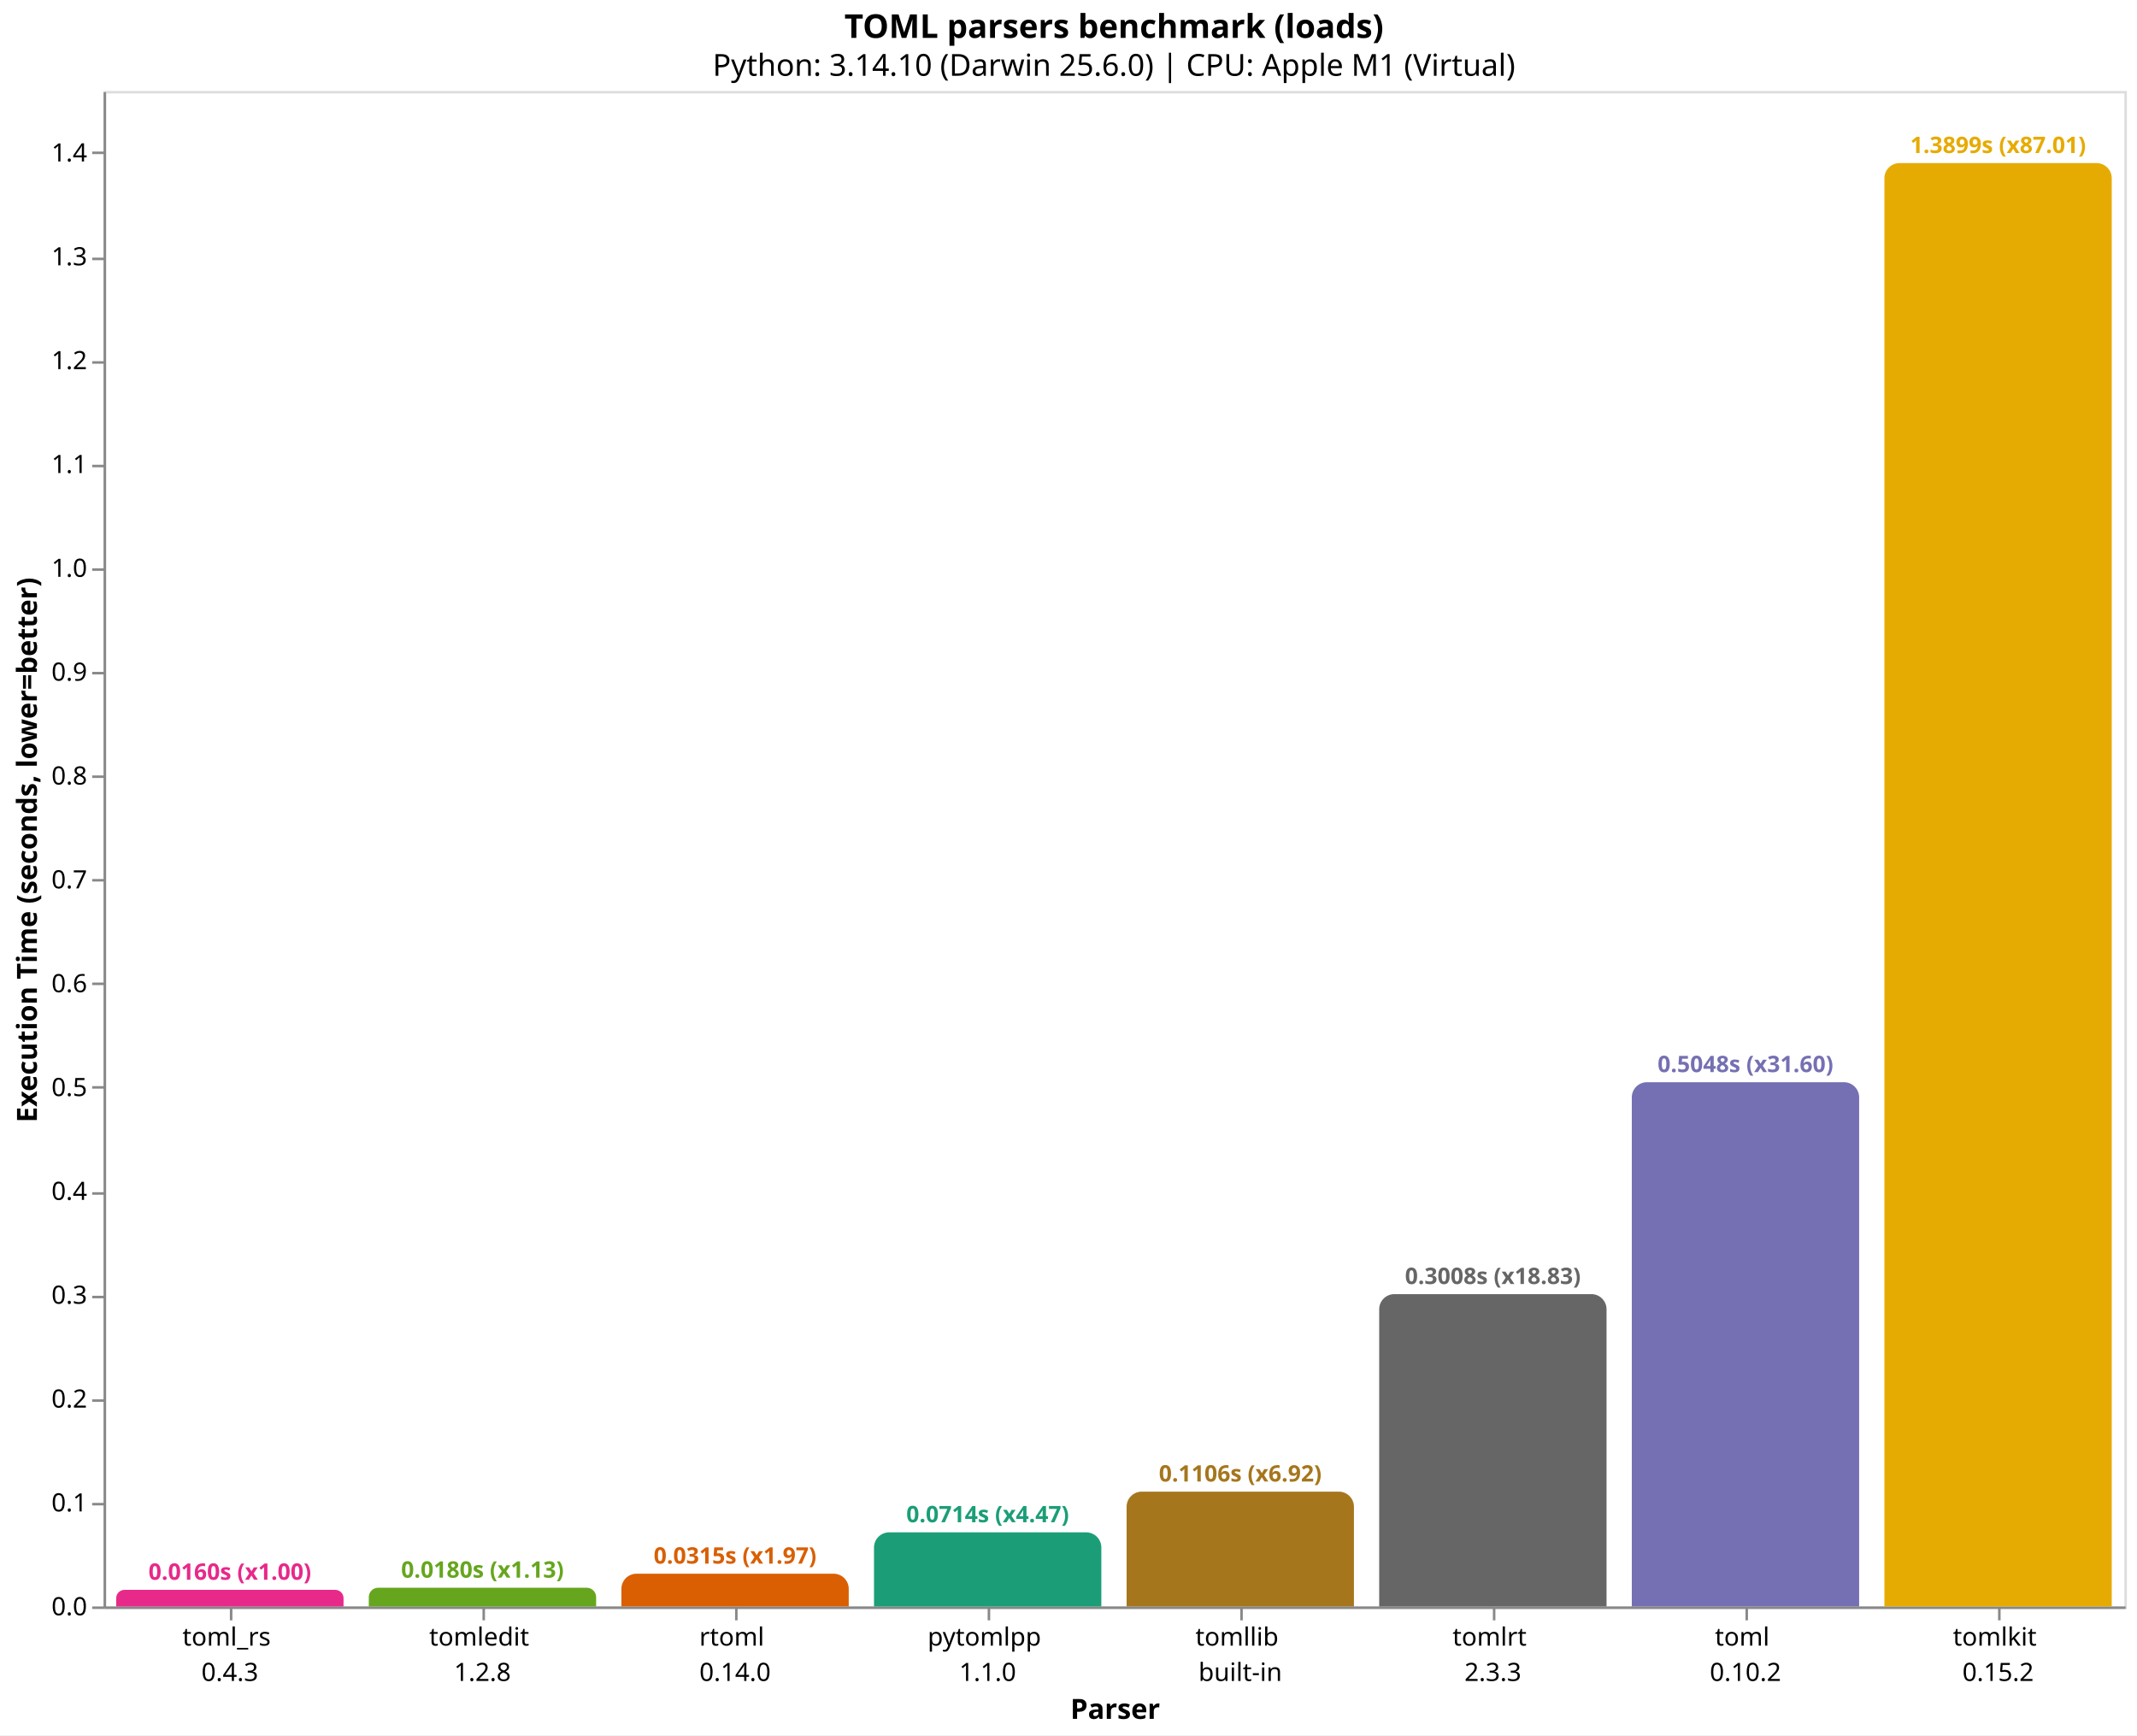
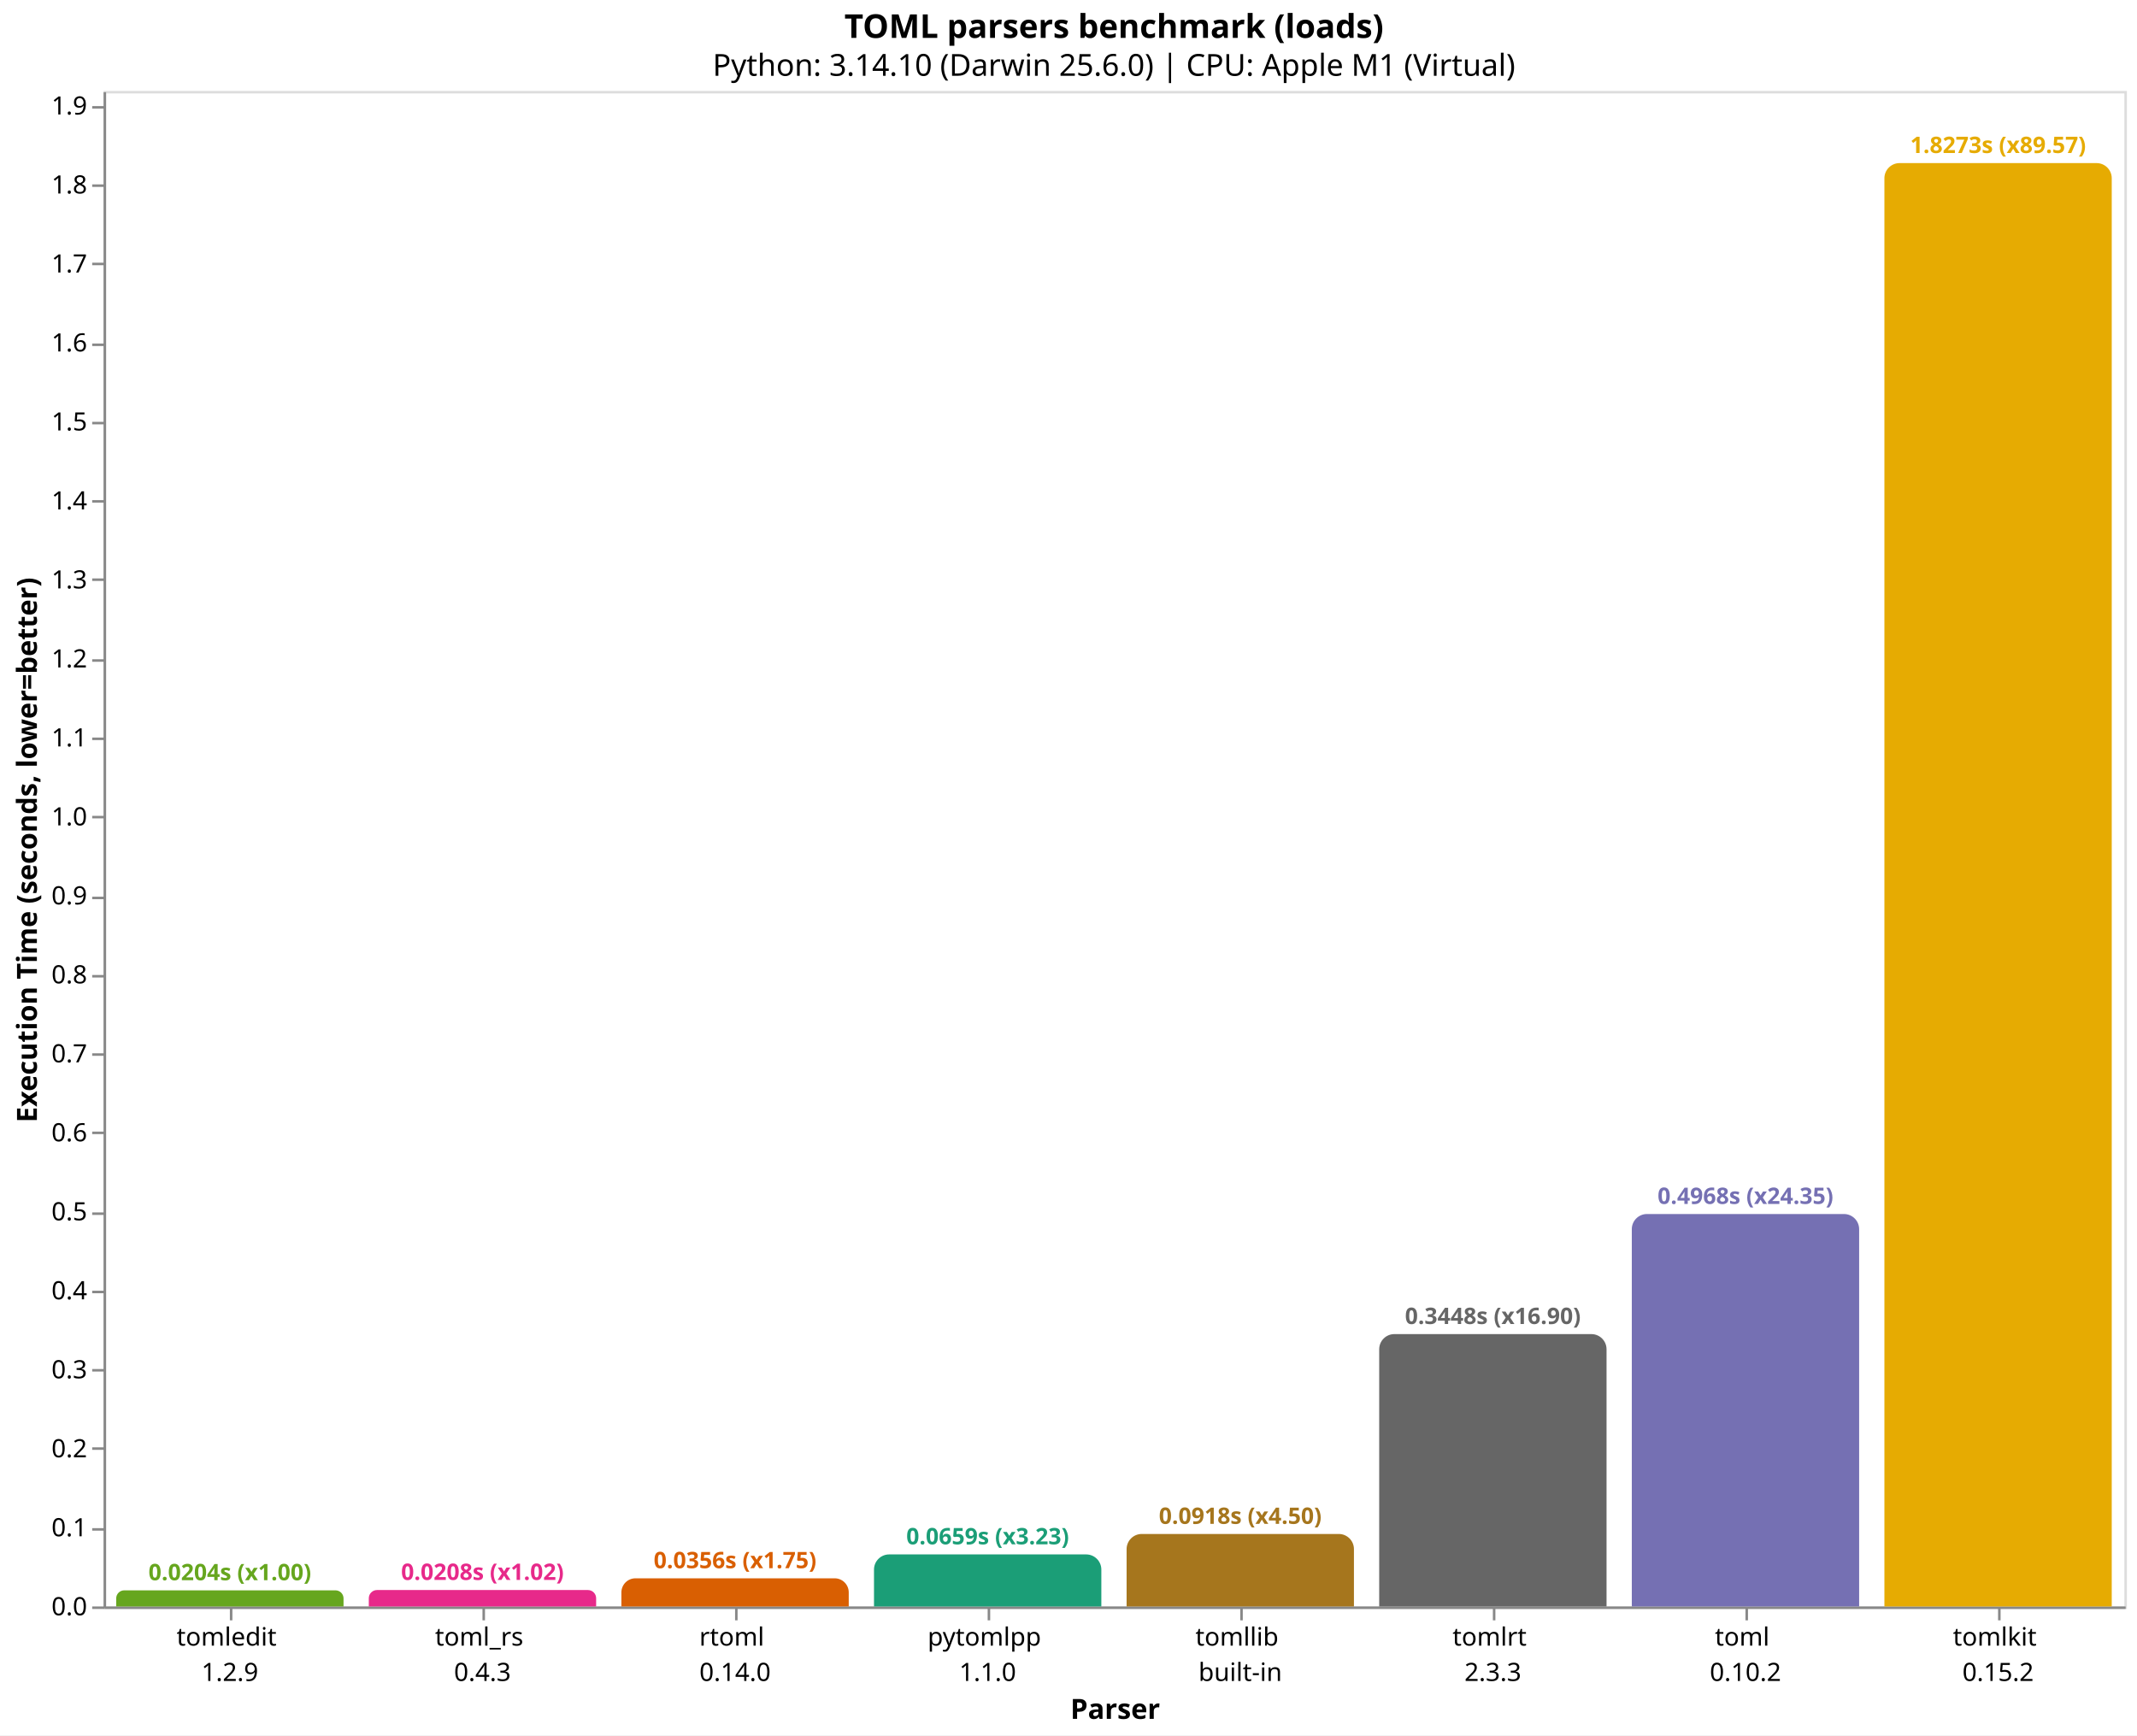
<svg xmlns="http://www.w3.org/2000/svg" version="1.1" class="marks" width="846" height="687" viewBox="0 0 846 687">
  <rect width="846" height="687" fill="white" />
  <g fill="none" stroke-miterlimit="10" transform="translate(41,36)">
    <g class="mark-group role-frame root" role="graphics-object" aria-roledescription="group mark container">
      <g transform="translate(0,0)">
        <path class="background" aria-hidden="true" d="M0.5,0.5h800v600h-800Z" stroke="#ddd" />
        <g>
-           <g class="mark-group role-axis" role="graphics-symbol" aria-roledescription="axis" aria-label="X-axis titled 'Parser' for a discrete scale with 8 values: toml_rs&#10;0.4.3, tomledit&#10;1.2.8, rtoml&#10;0.14.0, pytomlpp&#10;1.1.0, tomllib&#10;built-in, ending with tomlkit&#10;0.15.2">
+           <g class="mark-group role-axis" role="graphics-symbol" aria-roledescription="axis" aria-label="X-axis titled 'Parser' for a discrete scale with 8 values: tomledit&#10;1.2.9, toml_rs&#10;0.4.3, rtoml&#10;0.14.0, pytomlpp&#10;1.1.0, tomllib&#10;built-in, ending with tomlkit&#10;0.15.2">
            <g transform="translate(0.5,600.5)">
              <path class="background" aria-hidden="true" d="M0,0h0v0h0Z" pointer-events="none" />
              <g>
                <g class="mark-rule role-axis-tick" pointer-events="none">
                  <line transform="translate(50,0)" x2="0" y2="5" stroke="#888" stroke-width="1" opacity="1" />
                  <line transform="translate(150,0)" x2="0" y2="5" stroke="#888" stroke-width="1" opacity="1" />
                  <line transform="translate(250,0)" x2="0" y2="5" stroke="#888" stroke-width="1" opacity="1" />
                  <line transform="translate(350,0)" x2="0" y2="5" stroke="#888" stroke-width="1" opacity="1" />
                  <line transform="translate(450,0)" x2="0" y2="5" stroke="#888" stroke-width="1" opacity="1" />
                  <line transform="translate(550,0)" x2="0" y2="5" stroke="#888" stroke-width="1" opacity="1" />
                  <line transform="translate(650,0)" x2="0" y2="5" stroke="#888" stroke-width="1" opacity="1" />
                  <line transform="translate(750,0)" x2="0" y2="5" stroke="#888" stroke-width="1" opacity="1" />
                </g>
                <g class="mark-text role-axis-label" pointer-events="none">
                  <text text-anchor="middle" transform="translate(49.5,15)" font-family="sans-serif" font-size="10px" fill="#000" opacity="1">
+                     <tspan>tomledit</tspan>
+                     <tspan x="0" dy="14">1.2.9</tspan>
+                   </text>
+                   <text text-anchor="middle" transform="translate(149.5,15)" font-family="sans-serif" font-size="10px" fill="#000" opacity="1">
                    <tspan>toml_rs</tspan>
                    <tspan x="0" dy="14">0.4.3</tspan>
-                   </text>
-                   <text text-anchor="middle" transform="translate(149.5,15)" font-family="sans-serif" font-size="10px" fill="#000" opacity="1">
-                     <tspan>tomledit</tspan>
-                     <tspan x="0" dy="14">1.2.8</tspan>
                  </text>
                  <text text-anchor="middle" transform="translate(249.5,15)" font-family="sans-serif" font-size="10px" fill="#000" opacity="1">
                    <tspan>rtoml</tspan>
                    <tspan x="0" dy="14">0.14.0</tspan>
                  </text>
                  <text text-anchor="middle" transform="translate(349.5,15)" font-family="sans-serif" font-size="10px" fill="#000" opacity="1">
                    <tspan>pytomlpp</tspan>
                    <tspan x="0" dy="14">1.1.0</tspan>
                  </text>
                  <text text-anchor="middle" transform="translate(449.5,15)" font-family="sans-serif" font-size="10px" fill="#000" opacity="1">
                    <tspan>tomllib</tspan>
                    <tspan x="0" dy="14">built-in</tspan>
                  </text>
                  <text text-anchor="middle" transform="translate(549.5,15)" font-family="sans-serif" font-size="10px" fill="#000" opacity="1">
                    <tspan>tomlrt</tspan>
                    <tspan x="0" dy="14">2.3.3</tspan>
                  </text>
                  <text text-anchor="middle" transform="translate(649.5,15)" font-family="sans-serif" font-size="10px" fill="#000" opacity="1">
                    <tspan>toml</tspan>
                    <tspan x="0" dy="14">0.10.2</tspan>
                  </text>
                  <text text-anchor="middle" transform="translate(749.5,15)" font-family="sans-serif" font-size="10px" fill="#000" opacity="1">
                    <tspan>tomlkit</tspan>
                    <tspan x="0" dy="14">0.15.2</tspan>
                  </text>
                </g>
                <g class="mark-rule role-axis-domain" pointer-events="none">
                  <line transform="translate(0,0)" x2="800" y2="0" stroke="#888" stroke-width="1" opacity="1" />
                </g>
                <g class="mark-text role-axis-title" pointer-events="none">
                  <text text-anchor="middle" transform="translate(400,44)" font-family="sans-serif" font-size="11px" font-weight="bold" fill="#000" opacity="1">Parser</text>
                </g>
              </g>
              <path class="foreground" aria-hidden="true" d="" pointer-events="none" display="none" />
            </g>
          </g>
-           <g class="mark-group role-axis" role="graphics-symbol" aria-roledescription="axis" aria-label="Y-axis titled 'Execution Time (seconds, lower=better)' for a linear scale with values from 0.0 to 1.5">
+           <g class="mark-group role-axis" role="graphics-symbol" aria-roledescription="axis" aria-label="Y-axis titled 'Execution Time (seconds, lower=better)' for a linear scale with values from 0.0 to 1.9">
            <g transform="translate(0.5,0.5)">
              <path class="background" aria-hidden="true" d="M0,0h0v0h0Z" pointer-events="none" />
              <g>
                <g class="mark-rule role-axis-tick" pointer-events="none">
                  <line transform="translate(0,600)" x2="-5" y2="0" stroke="#888" stroke-width="1" opacity="1" />
-                   <line transform="translate(0,559)" x2="-5" y2="0" stroke="#888" stroke-width="1" opacity="1" />
-                   <line transform="translate(0,518)" x2="-5" y2="0" stroke="#888" stroke-width="1" opacity="1" />
-                   <line transform="translate(0,477)" x2="-5" y2="0" stroke="#888" stroke-width="1" opacity="1" />
-                   <line transform="translate(0,436)" x2="-5" y2="0" stroke="#888" stroke-width="1" opacity="1" />
-                   <line transform="translate(0,394)" x2="-5" y2="0" stroke="#888" stroke-width="1" opacity="1" />
-                   <line transform="translate(0,353)" x2="-5" y2="0" stroke="#888" stroke-width="1" opacity="1" />
-                   <line transform="translate(0,312)" x2="-5" y2="0" stroke="#888" stroke-width="1" opacity="1" />
-                   <line transform="translate(0,271)" x2="-5" y2="0" stroke="#888" stroke-width="1" opacity="1" />
-                   <line transform="translate(0,230)" x2="-5" y2="0" stroke="#888" stroke-width="1" opacity="1" />
-                   <line transform="translate(0,189)" x2="-5" y2="0" stroke="#888" stroke-width="1" opacity="1" />
-                   <line transform="translate(0,148)" x2="-5" y2="0" stroke="#888" stroke-width="1" opacity="1" />
-                   <line transform="translate(0,107)" x2="-5" y2="0" stroke="#888" stroke-width="1" opacity="1" />
-                   <line transform="translate(0,66)" x2="-5" y2="0" stroke="#888" stroke-width="1" opacity="1" />
-                   <line transform="translate(0,24)" x2="-5" y2="0" stroke="#888" stroke-width="1" opacity="1" />
+                   <line transform="translate(0,569)" x2="-5" y2="0" stroke="#888" stroke-width="1" opacity="1" />
+                   <line transform="translate(0,537)" x2="-5" y2="0" stroke="#888" stroke-width="1" opacity="1" />
+                   <line transform="translate(0,506)" x2="-5" y2="0" stroke="#888" stroke-width="1" opacity="1" />
+                   <line transform="translate(0,475)" x2="-5" y2="0" stroke="#888" stroke-width="1" opacity="1" />
+                   <line transform="translate(0,444)" x2="-5" y2="0" stroke="#888" stroke-width="1" opacity="1" />
+                   <line transform="translate(0,412)" x2="-5" y2="0" stroke="#888" stroke-width="1" opacity="1" />
+                   <line transform="translate(0,381)" x2="-5" y2="0" stroke="#888" stroke-width="1" opacity="1" />
+                   <line transform="translate(0,350)" x2="-5" y2="0" stroke="#888" stroke-width="1" opacity="1" />
+                   <line transform="translate(0,319)" x2="-5" y2="0" stroke="#888" stroke-width="1" opacity="1" />
+                   <line transform="translate(0,287)" x2="-5" y2="0" stroke="#888" stroke-width="1" opacity="1" />
+                   <line transform="translate(0,256)" x2="-5" y2="0" stroke="#888" stroke-width="1" opacity="1" />
+                   <line transform="translate(0,225)" x2="-5" y2="0" stroke="#888" stroke-width="1" opacity="1" />
+                   <line transform="translate(0,193)" x2="-5" y2="0" stroke="#888" stroke-width="1" opacity="1" />
+                   <line transform="translate(0,162)" x2="-5" y2="0" stroke="#888" stroke-width="1" opacity="1" />
+                   <line transform="translate(0,131)" x2="-5" y2="0" stroke="#888" stroke-width="1" opacity="1" />
+                   <line transform="translate(0,100)" x2="-5" y2="0" stroke="#888" stroke-width="1" opacity="1" />
+                   <line transform="translate(0,68)" x2="-5" y2="0" stroke="#888" stroke-width="1" opacity="1" />
+                   <line transform="translate(0,37)" x2="-5" y2="0" stroke="#888" stroke-width="1" opacity="1" />
+                   <line transform="translate(0,6)" x2="-5" y2="0" stroke="#888" stroke-width="1" opacity="1" />
                </g>
                <g class="mark-text role-axis-label" pointer-events="none">
                  <text text-anchor="end" transform="translate(-7,603)" font-family="sans-serif" font-size="10px" fill="#000" opacity="1">0.0</text>
-                   <text text-anchor="end" transform="translate(-7,561.8877)" font-family="sans-serif" font-size="10px" fill="#000" opacity="1">0.1</text>
-                   <text text-anchor="end" transform="translate(-7,520.7755)" font-family="sans-serif" font-size="10px" fill="#000" opacity="1">0.2</text>
-                   <text text-anchor="end" transform="translate(-7,479.6632)" font-family="sans-serif" font-size="10px" fill="#000" opacity="1">0.3</text>
-                   <text text-anchor="end" transform="translate(-7,438.5509)" font-family="sans-serif" font-size="10px" fill="#000" opacity="1">0.4</text>
-                   <text text-anchor="end" transform="translate(-7,397.4386)" font-family="sans-serif" font-size="10px" fill="#000" opacity="1">0.5</text>
-                   <text text-anchor="end" transform="translate(-7,356.3264)" font-family="sans-serif" font-size="10px" fill="#000" opacity="1">0.6</text>
-                   <text text-anchor="end" transform="translate(-7,315.2141)" font-family="sans-serif" font-size="10px" fill="#000" opacity="1">0.7</text>
-                   <text text-anchor="end" transform="translate(-7,274.1018)" font-family="sans-serif" font-size="10px" fill="#000" opacity="1">0.8</text>
-                   <text text-anchor="end" transform="translate(-7,232.9896)" font-family="sans-serif" font-size="10px" fill="#000" opacity="1">0.9</text>
-                   <text text-anchor="end" transform="translate(-7,191.8773)" font-family="sans-serif" font-size="10px" fill="#000" opacity="1">1.0</text>
-                   <text text-anchor="end" transform="translate(-7,150.765)" font-family="sans-serif" font-size="10px" fill="#000" opacity="1">1.1</text>
-                   <text text-anchor="end" transform="translate(-7,109.6527)" font-family="sans-serif" font-size="10px" fill="#000" opacity="1">1.2</text>
-                   <text text-anchor="end" transform="translate(-7,68.54047)" font-family="sans-serif" font-size="10px" fill="#000" opacity="1">1.3</text>
-                   <text text-anchor="end" transform="translate(-7,27.4282)" font-family="sans-serif" font-size="10px" fill="#000" opacity="1">1.4</text>
+                   <text text-anchor="end" transform="translate(-7,571.7279)" font-family="sans-serif" font-size="10px" fill="#000" opacity="1">0.1</text>
+                   <text text-anchor="end" transform="translate(-7,540.4559)" font-family="sans-serif" font-size="10px" fill="#000" opacity="1">0.2</text>
+                   <text text-anchor="end" transform="translate(-7,509.1838)" font-family="sans-serif" font-size="10px" fill="#000" opacity="1">0.3</text>
+                   <text text-anchor="end" transform="translate(-7,477.9117)" font-family="sans-serif" font-size="10px" fill="#000" opacity="1">0.4</text>
+                   <text text-anchor="end" transform="translate(-7,446.6397)" font-family="sans-serif" font-size="10px" fill="#000" opacity="1">0.5</text>
+                   <text text-anchor="end" transform="translate(-7,415.3676)" font-family="sans-serif" font-size="10px" fill="#000" opacity="1">0.6</text>
+                   <text text-anchor="end" transform="translate(-7,384.0955)" font-family="sans-serif" font-size="10px" fill="#000" opacity="1">0.7</text>
+                   <text text-anchor="end" transform="translate(-7,352.8235)" font-family="sans-serif" font-size="10px" fill="#000" opacity="1">0.8</text>
+                   <text text-anchor="end" transform="translate(-7,321.5514)" font-family="sans-serif" font-size="10px" fill="#000" opacity="1">0.9</text>
+                   <text text-anchor="end" transform="translate(-7,290.2794)" font-family="sans-serif" font-size="10px" fill="#000" opacity="1">1.0</text>
+                   <text text-anchor="end" transform="translate(-7,259.0073)" font-family="sans-serif" font-size="10px" fill="#000" opacity="1">1.1</text>
+                   <text text-anchor="end" transform="translate(-7,227.7352)" font-family="sans-serif" font-size="10px" fill="#000" opacity="1">1.2</text>
+                   <text text-anchor="end" transform="translate(-7,196.4632)" font-family="sans-serif" font-size="10px" fill="#000" opacity="1">1.3</text>
+                   <text text-anchor="end" transform="translate(-7,165.1911)" font-family="sans-serif" font-size="10px" fill="#000" opacity="1">1.4</text>
+                   <text text-anchor="end" transform="translate(-7,133.919)" font-family="sans-serif" font-size="10px" fill="#000" opacity="1">1.5</text>
+                   <text text-anchor="end" transform="translate(-7,102.647)" font-family="sans-serif" font-size="10px" fill="#000" opacity="1">1.6</text>
+                   <text text-anchor="end" transform="translate(-7,71.3749)" font-family="sans-serif" font-size="10px" fill="#000" opacity="1">1.7</text>
+                   <text text-anchor="end" transform="translate(-7,40.10284)" font-family="sans-serif" font-size="10px" fill="#000" opacity="1">1.8</text>
+                   <text text-anchor="end" transform="translate(-7,8.830774)" font-family="sans-serif" font-size="10px" fill="#000" opacity="1">1.9</text>
                </g>
                <g class="mark-rule role-axis-domain" pointer-events="none">
                  <line transform="translate(0,600)" x2="0" y2="-600" stroke="#888" stroke-width="1" opacity="1" />
                </g>
                <g class="mark-text role-axis-title" pointer-events="none">
                  <text text-anchor="middle" transform="translate(-24.90137,300) rotate(-90) translate(0,-2)" font-family="sans-serif" font-size="11px" font-weight="bold" fill="#000" opacity="1">Execution Time (seconds, lower=better)</text>
                </g>
              </g>
              <path class="foreground" aria-hidden="true" d="" pointer-events="none" display="none" />
            </g>
          </g>
          <g class="mark-group role-scope" role="graphics-object" aria-roledescription="group mark container">
-             <g transform="translate(5,593.4324)">
-               <path class="background" aria-hidden="true" d="M3.284,0L86.716,0C88.529,0,90,1.471,90,3.284L90,6.568C90,6.568,90,6.568,90,6.568L0,6.568C0,6.568,0,6.568,0,6.568L0,3.284C0,1.471,1.471,0,3.284,0Z" />
+             <g transform="translate(5,593.6201)">
+               <path class="background" aria-hidden="true" d="M3.19,0L86.81,0C88.571,0,90,1.429,90,3.19L90,6.38C90,6.38,90,6.38,90,6.38L0,6.38C0,6.38,0,6.38,0,6.38L0,3.19C0,1.429,1.429,0,3.19,0Z" />
              <g clip-path="url(#clip1)">
                <g class="mark-group role-scope" role="graphics-object" aria-roledescription="group mark container">
-                   <g transform="translate(0,-593.4324)">
-                     <path class="background" aria-hidden="true" d="M0,0h90v0h-90Z" />
-                     <g>
-                       <g class="mark-rect role-mark layer_0_marks" role="graphics-object" aria-roledescription="rect mark container">
-                         <path aria-label="Parser: toml_rs&#10;0.4.3; Execution Time (seconds, lower=better): 0.015974708; parser: toml_rs; Execution Time (s): 0.0160; Slowdown: 1.00" role="graphics-symbol" aria-roledescription="bar" d="M0,593.432h90v6.568h-90Z" fill="#e7298a" />
-                       </g>
-                     </g>
-                     <path class="foreground" aria-hidden="true" d="" display="none" />
-                   </g>
-                 </g>
-               </g>
-               <path class="foreground" aria-hidden="true" d="" display="none" />
-             </g>
-             <g transform="translate(105,592.597)">
-               <path class="background" aria-hidden="true" d="M3.702,0L86.298,0C88.341,0,90,1.659,90,3.702L90,7.403C90,7.403,90,7.403,90,7.403L0,7.403C0,7.403,0,7.403,0,7.403L0,3.702C0,1.659,1.659,0,3.702,0Z" />
+                   <g transform="translate(0,-593.6201)">
+                     <path class="background" aria-hidden="true" d="M0,0h90v0h-90Z" />
+                     <g>
+                       <g class="mark-rect role-mark layer_0_marks" role="graphics-object" aria-roledescription="rect mark container">
+                         <path aria-label="Parser: tomledit&#10;1.2.9; Execution Time (seconds, lower=better): 0.020401417; parser: tomledit; Execution Time (s): 0.0204; Slowdown: 1.00" role="graphics-symbol" aria-roledescription="bar" d="M0,593.62h90v6.38h-90Z" fill="#66a61e" />
+                       </g>
+                     </g>
+                     <path class="foreground" aria-hidden="true" d="" display="none" />
+                   </g>
+                 </g>
+               </g>
+               <path class="foreground" aria-hidden="true" d="" display="none" />
+             </g>
+             <g transform="translate(105,593.5012)">
+               <path class="background" aria-hidden="true" d="M3.249,0L86.751,0C88.544,0,90,1.456,90,3.249L90,6.499C90,6.499,90,6.499,90,6.499L0,6.499C0,6.499,0,6.499,0,6.499L0,3.249C0,1.456,1.456,0,3.249,0Z" />
              <g clip-path="url(#clip2)">
                <g class="mark-group role-scope" role="graphics-object" aria-roledescription="group mark container">
-                   <g transform="translate(0,-592.597)">
-                     <path class="background" aria-hidden="true" d="M0,0h90v0h-90Z" />
-                     <g>
-                       <g class="mark-rect role-mark layer_0_marks" role="graphics-object" aria-roledescription="rect mark container">
-                         <path aria-label="Parser: tomledit&#10;1.2.8; Execution Time (seconds, lower=better): 0.018006834; parser: tomledit; Execution Time (s): 0.0180; Slowdown: 1.13" role="graphics-symbol" aria-roledescription="bar" d="M0,592.597h90v7.403h-90Z" fill="#66a61e" />
-                       </g>
-                     </g>
-                     <path class="foreground" aria-hidden="true" d="" display="none" />
-                   </g>
-                 </g>
-               </g>
-               <path class="foreground" aria-hidden="true" d="" display="none" />
-             </g>
-             <g transform="translate(205,587.0405)">
-               <path class="background" aria-hidden="true" d="M6,0L84,0C87.311,0,90,2.689,90,6L90,12.959C90,12.959,90,12.959,90,12.959L0,12.959C0,12.959,0,12.959,0,12.959L0,6C0,2.689,2.689,0,6,0Z" />
+                   <g transform="translate(0,-593.5012)">
+                     <path class="background" aria-hidden="true" d="M0,0h90v0h-90Z" />
+                     <g>
+                       <g class="mark-rect role-mark layer_0_marks" role="graphics-object" aria-roledescription="rect mark container">
+                         <path aria-label="Parser: toml_rs&#10;0.4.3; Execution Time (seconds, lower=better): 0.0207815; parser: toml_rs; Execution Time (s): 0.0208; Slowdown: 1.02" role="graphics-symbol" aria-roledescription="bar" d="M0,593.501h90v6.499h-90Z" fill="#e7298a" />
+                       </g>
+                     </g>
+                     <path class="foreground" aria-hidden="true" d="" display="none" />
+                   </g>
+                 </g>
+               </g>
+               <path class="foreground" aria-hidden="true" d="" display="none" />
+             </g>
+             <g transform="translate(205,588.8583)">
+               <path class="background" aria-hidden="true" d="M5.571,0L84.429,0C87.504,0,90,2.496,90,5.571L90,11.142C90,11.142,90,11.142,90,11.142L0,11.142C0,11.142,0,11.142,0,11.142L0,5.571C0,2.496,2.496,0,5.571,0Z" />
              <g clip-path="url(#clip3)">
                <g class="mark-group role-scope" role="graphics-object" aria-roledescription="group mark container">
-                   <g transform="translate(0,-587.0405)">
-                     <path class="background" aria-hidden="true" d="M0,0h90v0h-90Z" />
-                     <g>
-                       <g class="mark-rect role-mark layer_0_marks" role="graphics-object" aria-roledescription="rect mark container">
-                         <path aria-label="Parser: rtoml&#10;0.14.0; Execution Time (seconds, lower=better): 0.031522125; parser: rtoml; Execution Time (s): 0.0315; Slowdown: 1.97" role="graphics-symbol" aria-roledescription="bar" d="M0,587.041h90v12.959h-90Z" fill="#d95f02" />
-                       </g>
-                     </g>
-                     <path class="foreground" aria-hidden="true" d="" display="none" />
-                   </g>
-                 </g>
-               </g>
-               <path class="foreground" aria-hidden="true" d="" display="none" />
-             </g>
-             <g transform="translate(305,570.6644)">
-               <path class="background" aria-hidden="true" d="M6,0L84,0C87.311,0,90,2.689,90,6L90,29.336C90,29.336,90,29.336,90,29.336L0,29.336C0,29.336,0,29.336,0,29.336L0,6C0,2.689,2.689,0,6,0Z" />
+                   <g transform="translate(0,-588.8583)">
+                     <path class="background" aria-hidden="true" d="M0,0h90v0h-90Z" />
+                     <g>
+                       <g class="mark-rect role-mark layer_0_marks" role="graphics-object" aria-roledescription="rect mark container">
+                         <path aria-label="Parser: rtoml&#10;0.14.0; Execution Time (seconds, lower=better): 0.03562825; parser: rtoml; Execution Time (s): 0.0356; Slowdown: 1.75" role="graphics-symbol" aria-roledescription="bar" d="M0,588.858h90v11.142h-90Z" fill="#d95f02" />
+                       </g>
+                     </g>
+                     <path class="foreground" aria-hidden="true" d="" display="none" />
+                   </g>
+                 </g>
+               </g>
+               <path class="foreground" aria-hidden="true" d="" display="none" />
+             </g>
+             <g transform="translate(305,579.4)">
+               <path class="background" aria-hidden="true" d="M6,0L84,0C87.311,0,90,2.689,90,6L90,20.6C90,20.6,90,20.6,90,20.6L0,20.6C0,20.6,0,20.6,0,20.6L0,6C0,2.689,2.689,0,6,0Z" />
              <g clip-path="url(#clip4)">
                <g class="mark-group role-scope" role="graphics-object" aria-roledescription="group mark container">
-                   <g transform="translate(0,-570.6644)">
-                     <path class="background" aria-hidden="true" d="M0,0h90v0h-90Z" />
-                     <g>
-                       <g class="mark-rect role-mark layer_0_marks" role="graphics-object" aria-roledescription="rect mark container">
-                         <path aria-label="Parser: pytomlpp&#10;1.1.0; Execution Time (seconds, lower=better): 0.071354917; parser: pytomlpp; Execution Time (s): 0.0714; Slowdown: 4.47" role="graphics-symbol" aria-roledescription="bar" d="M0,570.664h90v29.336h-90Z" fill="#1b9e77" />
-                       </g>
-                     </g>
-                     <path class="foreground" aria-hidden="true" d="" display="none" />
-                   </g>
-                 </g>
-               </g>
-               <path class="foreground" aria-hidden="true" d="" display="none" />
-             </g>
-             <g transform="translate(405,554.542)">
-               <path class="background" aria-hidden="true" d="M6,0L84,0C87.311,0,90,2.689,90,6L90,45.458C90,45.458,90,45.458,90,45.458L0,45.458C0,45.458,0,45.458,0,45.458L0,6C0,2.689,2.689,0,6,0Z" />
+                   <g transform="translate(0,-579.4)">
+                     <path class="background" aria-hidden="true" d="M0,0h90v0h-90Z" />
+                     <g>
+                       <g class="mark-rect role-mark layer_0_marks" role="graphics-object" aria-roledescription="rect mark container">
+                         <path aria-label="Parser: pytomlpp&#10;1.1.0; Execution Time (seconds, lower=better): 0.065873375; parser: pytomlpp; Execution Time (s): 0.0659; Slowdown: 3.23" role="graphics-symbol" aria-roledescription="bar" d="M0,579.4h90v20.6h-90Z" fill="#1b9e77" />
+                       </g>
+                     </g>
+                     <path class="foreground" aria-hidden="true" d="" display="none" />
+                   </g>
+                 </g>
+               </g>
+               <path class="foreground" aria-hidden="true" d="" display="none" />
+             </g>
+             <g transform="translate(405,571.3051)">
+               <path class="background" aria-hidden="true" d="M6,0L84,0C87.311,0,90,2.689,90,6L90,28.695C90,28.695,90,28.695,90,28.695L0,28.695C0,28.695,0,28.695,0,28.695L0,6C0,2.689,2.689,0,6,0Z" />
              <g clip-path="url(#clip5)">
                <g class="mark-group role-scope" role="graphics-object" aria-roledescription="group mark container">
-                   <g transform="translate(0,-554.542)">
-                     <path class="background" aria-hidden="true" d="M0,0h90v0h-90Z" />
-                     <g>
-                       <g class="mark-rect role-mark layer_0_marks" role="graphics-object" aria-roledescription="rect mark container">
-                         <path aria-label="Parser: tomllib&#10;built-in; Execution Time (seconds, lower=better): 0.1105705; parser: tomllib; Execution Time (s): 0.1106; Slowdown: 6.92" role="graphics-symbol" aria-roledescription="bar" d="M0,554.542h90v45.458h-90Z" fill="#a6761d" />
-                       </g>
-                     </g>
-                     <path class="foreground" aria-hidden="true" d="" display="none" />
-                   </g>
-                 </g>
-               </g>
-               <path class="foreground" aria-hidden="true" d="" display="none" />
-             </g>
-             <g transform="translate(505,476.349)">
-               <path class="background" aria-hidden="true" d="M6,0L84,0C87.311,0,90,2.689,90,6L90,123.651C90,123.651,90,123.651,90,123.651L0,123.651C0,123.651,0,123.651,0,123.651L0,6C0,2.689,2.689,0,6,0Z" />
+                   <g transform="translate(0,-571.3051)">
+                     <path class="background" aria-hidden="true" d="M0,0h90v0h-90Z" />
+                     <g>
+                       <g class="mark-rect role-mark layer_0_marks" role="graphics-object" aria-roledescription="rect mark container">
+                         <path aria-label="Parser: tomllib&#10;built-in; Execution Time (seconds, lower=better): 0.091759041; parser: tomllib; Execution Time (s): 0.0918; Slowdown: 4.50" role="graphics-symbol" aria-roledescription="bar" d="M0,571.305h90v28.695h-90Z" fill="#a6761d" />
+                       </g>
+                     </g>
+                     <path class="foreground" aria-hidden="true" d="" display="none" />
+                   </g>
+                 </g>
+               </g>
+               <path class="foreground" aria-hidden="true" d="" display="none" />
+             </g>
+             <g transform="translate(505,492.1758)">
+               <path class="background" aria-hidden="true" d="M6,0L84,0C87.311,0,90,2.689,90,6L90,107.824C90,107.824,90,107.824,90,107.824L0,107.824C0,107.824,0,107.824,0,107.824L0,6C0,2.689,2.689,0,6,0Z" />
              <g clip-path="url(#clip6)">
                <g class="mark-group role-scope" role="graphics-object" aria-roledescription="group mark container">
-                   <g transform="translate(0,-476.349)">
-                     <path class="background" aria-hidden="true" d="M0,0h90v0h-90Z" />
-                     <g>
-                       <g class="mark-rect role-mark layer_0_marks" role="graphics-object" aria-roledescription="rect mark container">
-                         <path aria-label="Parser: tomlrt&#10;2.3.3; Execution Time (seconds, lower=better): 0.300764166; parser: tomlrt; Execution Time (s): 0.3008; Slowdown: 18.83" role="graphics-symbol" aria-roledescription="bar" d="M0,476.349h90v123.651h-90Z" fill="#666666" />
-                       </g>
-                     </g>
-                     <path class="foreground" aria-hidden="true" d="" display="none" />
-                   </g>
-                 </g>
-               </g>
-               <path class="foreground" aria-hidden="true" d="" display="none" />
-             </g>
-             <g transform="translate(605,392.4534)">
-               <path class="background" aria-hidden="true" d="M6,0L84,0C87.311,0,90,2.689,90,6L90,207.547C90,207.547,90,207.547,90,207.547L0,207.547C0,207.547,0,207.547,0,207.547L0,6C0,2.689,2.689,0,6,0Z" />
+                   <g transform="translate(0,-492.1758)">
+                     <path class="background" aria-hidden="true" d="M0,0h90v0h-90Z" />
+                     <g>
+                       <g class="mark-rect role-mark layer_0_marks" role="graphics-object" aria-roledescription="rect mark container">
+                         <path aria-label="Parser: tomlrt&#10;2.3.3; Execution Time (seconds, lower=better): 0.344794125; parser: tomlrt; Execution Time (s): 0.3448; Slowdown: 16.90" role="graphics-symbol" aria-roledescription="bar" d="M0,492.176h90v107.824h-90Z" fill="#666666" />
+                       </g>
+                     </g>
+                     <path class="foreground" aria-hidden="true" d="" display="none" />
+                   </g>
+                 </g>
+               </g>
+               <path class="foreground" aria-hidden="true" d="" display="none" />
+             </g>
+             <g transform="translate(605,444.6361)">
+               <path class="background" aria-hidden="true" d="M6,0L84,0C87.311,0,90,2.689,90,6L90,155.364C90,155.364,90,155.364,90,155.364L0,155.364C0,155.364,0,155.364,0,155.364L0,6C0,2.689,2.689,0,6,0Z" />
              <g clip-path="url(#clip7)">
                <g class="mark-group role-scope" role="graphics-object" aria-roledescription="group mark container">
-                   <g transform="translate(0,-392.4534)">
-                     <path class="background" aria-hidden="true" d="M0,0h90v0h-90Z" />
-                     <g>
-                       <g class="mark-rect role-mark layer_0_marks" role="graphics-object" aria-roledescription="rect mark container">
-                         <path aria-label="Parser: toml&#10;0.10.2; Execution Time (seconds, lower=better): 0.50482875; parser: toml; Execution Time (s): 0.5048; Slowdown: 31.60" role="graphics-symbol" aria-roledescription="bar" d="M0,392.453h90v207.547h-90Z" fill="#7570b3" />
+                   <g transform="translate(0,-444.6361)">
+                     <path class="background" aria-hidden="true" d="M0,0h90v0h-90Z" />
+                     <g>
+                       <g class="mark-rect role-mark layer_0_marks" role="graphics-object" aria-roledescription="rect mark container">
+                         <path aria-label="Parser: toml&#10;0.10.2; Execution Time (seconds, lower=better): 0.496813583; parser: toml; Execution Time (s): 0.4968; Slowdown: 24.35" role="graphics-symbol" aria-roledescription="bar" d="M0,444.636h90v155.364h-90Z" fill="#7570b3" />
                      </g>
                    </g>
                    <path class="foreground" aria-hidden="true" d="" display="none" />
                  </g>
                </g>
              </g>
              <path class="foreground" aria-hidden="true" d="" display="none" />
            </g>
            <g transform="translate(705,28.57143)">
              <path class="background" aria-hidden="true" d="M6,0L84,0C87.311,0,90,2.689,90,6L90,571.429C90,571.429,90,571.429,90,571.429L0,571.429C0,571.429,0,571.429,0,571.429L0,6C0,2.689,2.689,0,6,0Z" />
              <g clip-path="url(#clip8)">
                <g class="mark-group role-scope" role="graphics-object" aria-roledescription="group mark container">
                  <g transform="translate(0,-28.57143)">
                    <path class="background" aria-hidden="true" d="M0,0h90v0h-90Z" />
                    <g>
                      <g class="mark-rect role-mark layer_0_marks" role="graphics-object" aria-roledescription="rect mark container">
-                         <path aria-label="Parser: tomlkit&#10;0.15.2; Execution Time (seconds, lower=better): 1.389922166; parser: tomlkit; Execution Time (s): 1.3899; Slowdown: 87.01" role="graphics-symbol" aria-roledescription="bar" d="M0,28.571h90v571.429h-90Z" fill="#e6ab02" />
+                         <path aria-label="Parser: tomlkit&#10;0.15.2; Execution Time (seconds, lower=better): 1.82728125; parser: tomlkit; Execution Time (s): 1.8273; Slowdown: 89.57" role="graphics-symbol" aria-roledescription="bar" d="M0,28.571h90v571.429h-90Z" fill="#e6ab02" />
                      </g>
                    </g>
                    <path class="foreground" aria-hidden="true" d="" display="none" />
                  </g>
                </g>
              </g>
              <path class="foreground" aria-hidden="true" d="" display="none" />
            </g>
          </g>
          <g class="mark-text role-mark layer_1_marks" role="graphics-object" aria-roledescription="text mark container">
-             <text aria-label="Parser: toml_rs&#10;0.4.3; Execution Time (seconds, lower=better): 0.015974708; parser: toml_rs; label: 0.0160s (x1.00); Execution Time (s): 0.0160; Slowdown: 1.00" role="graphics-symbol" aria-roledescription="text mark" text-anchor="middle" transform="translate(50,589.4324)" font-family="sans-serif" font-size="9px" font-weight="bold" fill="#e7298a">0.0160s (x1.00)</text>
-             <text aria-label="Parser: tomledit&#10;1.2.8; Execution Time (seconds, lower=better): 0.018006834; parser: tomledit; label: 0.0180s (x1.13); Execution Time (s): 0.0180; Slowdown: 1.13" role="graphics-symbol" aria-roledescription="text mark" text-anchor="middle" transform="translate(150,588.597)" font-family="sans-serif" font-size="9px" font-weight="bold" fill="#66a61e">0.0180s (x1.13)</text>
-             <text aria-label="Parser: rtoml&#10;0.14.0; Execution Time (seconds, lower=better): 0.031522125; parser: rtoml; label: 0.0315s (x1.97); Execution Time (s): 0.0315; Slowdown: 1.97" role="graphics-symbol" aria-roledescription="text mark" text-anchor="middle" transform="translate(250,583.0405)" font-family="sans-serif" font-size="9px" font-weight="bold" fill="#d95f02">0.0315s (x1.97)</text>
-             <text aria-label="Parser: pytomlpp&#10;1.1.0; Execution Time (seconds, lower=better): 0.071354917; parser: pytomlpp; label: 0.0714s (x4.47); Execution Time (s): 0.0714; Slowdown: 4.47" role="graphics-symbol" aria-roledescription="text mark" text-anchor="middle" transform="translate(350,566.6644)" font-family="sans-serif" font-size="9px" font-weight="bold" fill="#1b9e77">0.0714s (x4.47)</text>
-             <text aria-label="Parser: tomllib&#10;built-in; Execution Time (seconds, lower=better): 0.1105705; parser: tomllib; label: 0.1106s (x6.92); Execution Time (s): 0.1106; Slowdown: 6.92" role="graphics-symbol" aria-roledescription="text mark" text-anchor="middle" transform="translate(450,550.542)" font-family="sans-serif" font-size="9px" font-weight="bold" fill="#a6761d">0.1106s (x6.92)</text>
-             <text aria-label="Parser: tomlrt&#10;2.3.3; Execution Time (seconds, lower=better): 0.300764166; parser: tomlrt; label: 0.3008s (x18.83); Execution Time (s): 0.3008; Slowdown: 18.83" role="graphics-symbol" aria-roledescription="text mark" text-anchor="middle" transform="translate(550,472.349)" font-family="sans-serif" font-size="9px" font-weight="bold" fill="#666666">0.3008s (x18.83)</text>
-             <text aria-label="Parser: toml&#10;0.10.2; Execution Time (seconds, lower=better): 0.50482875; parser: toml; label: 0.5048s (x31.60); Execution Time (s): 0.5048; Slowdown: 31.60" role="graphics-symbol" aria-roledescription="text mark" text-anchor="middle" transform="translate(650,388.4534)" font-family="sans-serif" font-size="9px" font-weight="bold" fill="#7570b3">0.5048s (x31.60)</text>
-             <text aria-label="Parser: tomlkit&#10;0.15.2; Execution Time (seconds, lower=better): 1.389922166; parser: tomlkit; label: 1.3899s (x87.01); Execution Time (s): 1.3899; Slowdown: 87.01" role="graphics-symbol" aria-roledescription="text mark" text-anchor="middle" transform="translate(750,24.57143)" font-family="sans-serif" font-size="9px" font-weight="bold" fill="#e6ab02">1.3899s (x87.01)</text>
+             <text aria-label="Parser: tomledit&#10;1.2.9; Execution Time (seconds, lower=better): 0.020401417; parser: tomledit; label: 0.0204s (x1.00); Execution Time (s): 0.0204; Slowdown: 1.00" role="graphics-symbol" aria-roledescription="text mark" text-anchor="middle" transform="translate(50,589.6201)" font-family="sans-serif" font-size="9px" font-weight="bold" fill="#66a61e">0.0204s (x1.00)</text>
+             <text aria-label="Parser: toml_rs&#10;0.4.3; Execution Time (seconds, lower=better): 0.0207815; parser: toml_rs; label: 0.0208s (x1.02); Execution Time (s): 0.0208; Slowdown: 1.02" role="graphics-symbol" aria-roledescription="text mark" text-anchor="middle" transform="translate(150,589.5012)" font-family="sans-serif" font-size="9px" font-weight="bold" fill="#e7298a">0.0208s (x1.02)</text>
+             <text aria-label="Parser: rtoml&#10;0.14.0; Execution Time (seconds, lower=better): 0.03562825; parser: rtoml; label: 0.0356s (x1.75); Execution Time (s): 0.0356; Slowdown: 1.75" role="graphics-symbol" aria-roledescription="text mark" text-anchor="middle" transform="translate(250,584.8583)" font-family="sans-serif" font-size="9px" font-weight="bold" fill="#d95f02">0.0356s (x1.75)</text>
+             <text aria-label="Parser: pytomlpp&#10;1.1.0; Execution Time (seconds, lower=better): 0.065873375; parser: pytomlpp; label: 0.0659s (x3.23); Execution Time (s): 0.0659; Slowdown: 3.23" role="graphics-symbol" aria-roledescription="text mark" text-anchor="middle" transform="translate(350,575.4)" font-family="sans-serif" font-size="9px" font-weight="bold" fill="#1b9e77">0.0659s (x3.23)</text>
+             <text aria-label="Parser: tomllib&#10;built-in; Execution Time (seconds, lower=better): 0.091759041; parser: tomllib; label: 0.0918s (x4.50); Execution Time (s): 0.0918; Slowdown: 4.50" role="graphics-symbol" aria-roledescription="text mark" text-anchor="middle" transform="translate(450,567.3051)" font-family="sans-serif" font-size="9px" font-weight="bold" fill="#a6761d">0.0918s (x4.50)</text>
+             <text aria-label="Parser: tomlrt&#10;2.3.3; Execution Time (seconds, lower=better): 0.344794125; parser: tomlrt; label: 0.3448s (x16.90); Execution Time (s): 0.3448; Slowdown: 16.90" role="graphics-symbol" aria-roledescription="text mark" text-anchor="middle" transform="translate(550,488.1758)" font-family="sans-serif" font-size="9px" font-weight="bold" fill="#666666">0.3448s (x16.90)</text>
+             <text aria-label="Parser: toml&#10;0.10.2; Execution Time (seconds, lower=better): 0.496813583; parser: toml; label: 0.4968s (x24.35); Execution Time (s): 0.4968; Slowdown: 24.35" role="graphics-symbol" aria-roledescription="text mark" text-anchor="middle" transform="translate(650,440.6361)" font-family="sans-serif" font-size="9px" font-weight="bold" fill="#7570b3">0.4968s (x24.35)</text>
+             <text aria-label="Parser: tomlkit&#10;0.15.2; Execution Time (seconds, lower=better): 1.82728125; parser: tomlkit; label: 1.8273s (x89.57); Execution Time (s): 1.8273; Slowdown: 89.57" role="graphics-symbol" aria-roledescription="text mark" text-anchor="middle" transform="translate(750,24.57143)" font-family="sans-serif" font-size="9px" font-weight="bold" fill="#e6ab02">1.8273s (x89.57)</text>
          </g>
          <g class="mark-group role-title">
            <g transform="translate(400,-31)">
              <path class="background" aria-hidden="true" d="M0,0h0v0h0Z" pointer-events="none" />
              <g>
                <g class="mark-text role-title-text" role="graphics-symbol" aria-roledescription="title" aria-label="Title text 'TOML parsers benchmark (loads)'" pointer-events="none">
                  <text text-anchor="middle" transform="translate(0,10)" font-family="sans-serif" font-size="13px" font-weight="bold" fill="#000" opacity="1">TOML parsers benchmark (loads)</text>
                </g>
                <g class="mark-text role-title-subtitle" role="graphics-symbol" aria-roledescription="subtitle" aria-label="Subtitle text 'Python: 3.14.10 (Darwin 25.6.0) | CPU: Apple M1 (Virtual)'" pointer-events="none">
                  <text text-anchor="middle" transform="translate(0,25)" font-family="sans-serif" font-size="12px" fill="#000" opacity="1">Python: 3.14.10 (Darwin 25.6.0) | CPU: Apple M1 (Virtual)</text>
                </g>
              </g>
              <path class="foreground" aria-hidden="true" d="" pointer-events="none" display="none" />
            </g>
          </g>
        </g>
        <path class="foreground" aria-hidden="true" d="" display="none" />
      </g>
    </g>
  </g>
  <defs>
    <clipPath id="clip1">
-       <path d="M3.284,0L86.716,0C88.529,0,90,1.471,90,3.284L90,6.568C90,6.568,90,6.568,90,6.568L0,6.568C0,6.568,0,6.568,0,6.568L0,3.284C0,1.471,1.471,0,3.284,0Z" />
+       <path d="M3.19,0L86.81,0C88.571,0,90,1.429,90,3.19L90,6.38C90,6.38,90,6.38,90,6.38L0,6.38C0,6.38,0,6.38,0,6.38L0,3.19C0,1.429,1.429,0,3.19,0Z" />
    </clipPath>
    <clipPath id="clip2">
-       <path d="M3.702,0L86.298,0C88.341,0,90,1.659,90,3.702L90,7.403C90,7.403,90,7.403,90,7.403L0,7.403C0,7.403,0,7.403,0,7.403L0,3.702C0,1.659,1.659,0,3.702,0Z" />
+       <path d="M3.249,0L86.751,0C88.544,0,90,1.456,90,3.249L90,6.499C90,6.499,90,6.499,90,6.499L0,6.499C0,6.499,0,6.499,0,6.499L0,3.249C0,1.456,1.456,0,3.249,0Z" />
    </clipPath>
    <clipPath id="clip3">
-       <path d="M6,0L84,0C87.311,0,90,2.689,90,6L90,12.959C90,12.959,90,12.959,90,12.959L0,12.959C0,12.959,0,12.959,0,12.959L0,6C0,2.689,2.689,0,6,0Z" />
+       <path d="M5.571,0L84.429,0C87.504,0,90,2.496,90,5.571L90,11.142C90,11.142,90,11.142,90,11.142L0,11.142C0,11.142,0,11.142,0,11.142L0,5.571C0,2.496,2.496,0,5.571,0Z" />
    </clipPath>
    <clipPath id="clip4">
-       <path d="M6,0L84,0C87.311,0,90,2.689,90,6L90,29.336C90,29.336,90,29.336,90,29.336L0,29.336C0,29.336,0,29.336,0,29.336L0,6C0,2.689,2.689,0,6,0Z" />
+       <path d="M6,0L84,0C87.311,0,90,2.689,90,6L90,20.6C90,20.6,90,20.6,90,20.6L0,20.6C0,20.6,0,20.6,0,20.6L0,6C0,2.689,2.689,0,6,0Z" />
    </clipPath>
    <clipPath id="clip5">
-       <path d="M6,0L84,0C87.311,0,90,2.689,90,6L90,45.458C90,45.458,90,45.458,90,45.458L0,45.458C0,45.458,0,45.458,0,45.458L0,6C0,2.689,2.689,0,6,0Z" />
+       <path d="M6,0L84,0C87.311,0,90,2.689,90,6L90,28.695C90,28.695,90,28.695,90,28.695L0,28.695C0,28.695,0,28.695,0,28.695L0,6C0,2.689,2.689,0,6,0Z" />
    </clipPath>
    <clipPath id="clip6">
-       <path d="M6,0L84,0C87.311,0,90,2.689,90,6L90,123.651C90,123.651,90,123.651,90,123.651L0,123.651C0,123.651,0,123.651,0,123.651L0,6C0,2.689,2.689,0,6,0Z" />
+       <path d="M6,0L84,0C87.311,0,90,2.689,90,6L90,107.824C90,107.824,90,107.824,90,107.824L0,107.824C0,107.824,0,107.824,0,107.824L0,6C0,2.689,2.689,0,6,0Z" />
    </clipPath>
    <clipPath id="clip7">
-       <path d="M6,0L84,0C87.311,0,90,2.689,90,6L90,207.547C90,207.547,90,207.547,90,207.547L0,207.547C0,207.547,0,207.547,0,207.547L0,6C0,2.689,2.689,0,6,0Z" />
+       <path d="M6,0L84,0C87.311,0,90,2.689,90,6L90,155.364C90,155.364,90,155.364,90,155.364L0,155.364C0,155.364,0,155.364,0,155.364L0,6C0,2.689,2.689,0,6,0Z" />
    </clipPath>
    <clipPath id="clip8">
      <path d="M6,0L84,0C87.311,0,90,2.689,90,6L90,571.429C90,571.429,90,571.429,90,571.429L0,571.429C0,571.429,0,571.429,0,571.429L0,6C0,2.689,2.689,0,6,0Z" />
    </clipPath>
  </defs>
</svg>
